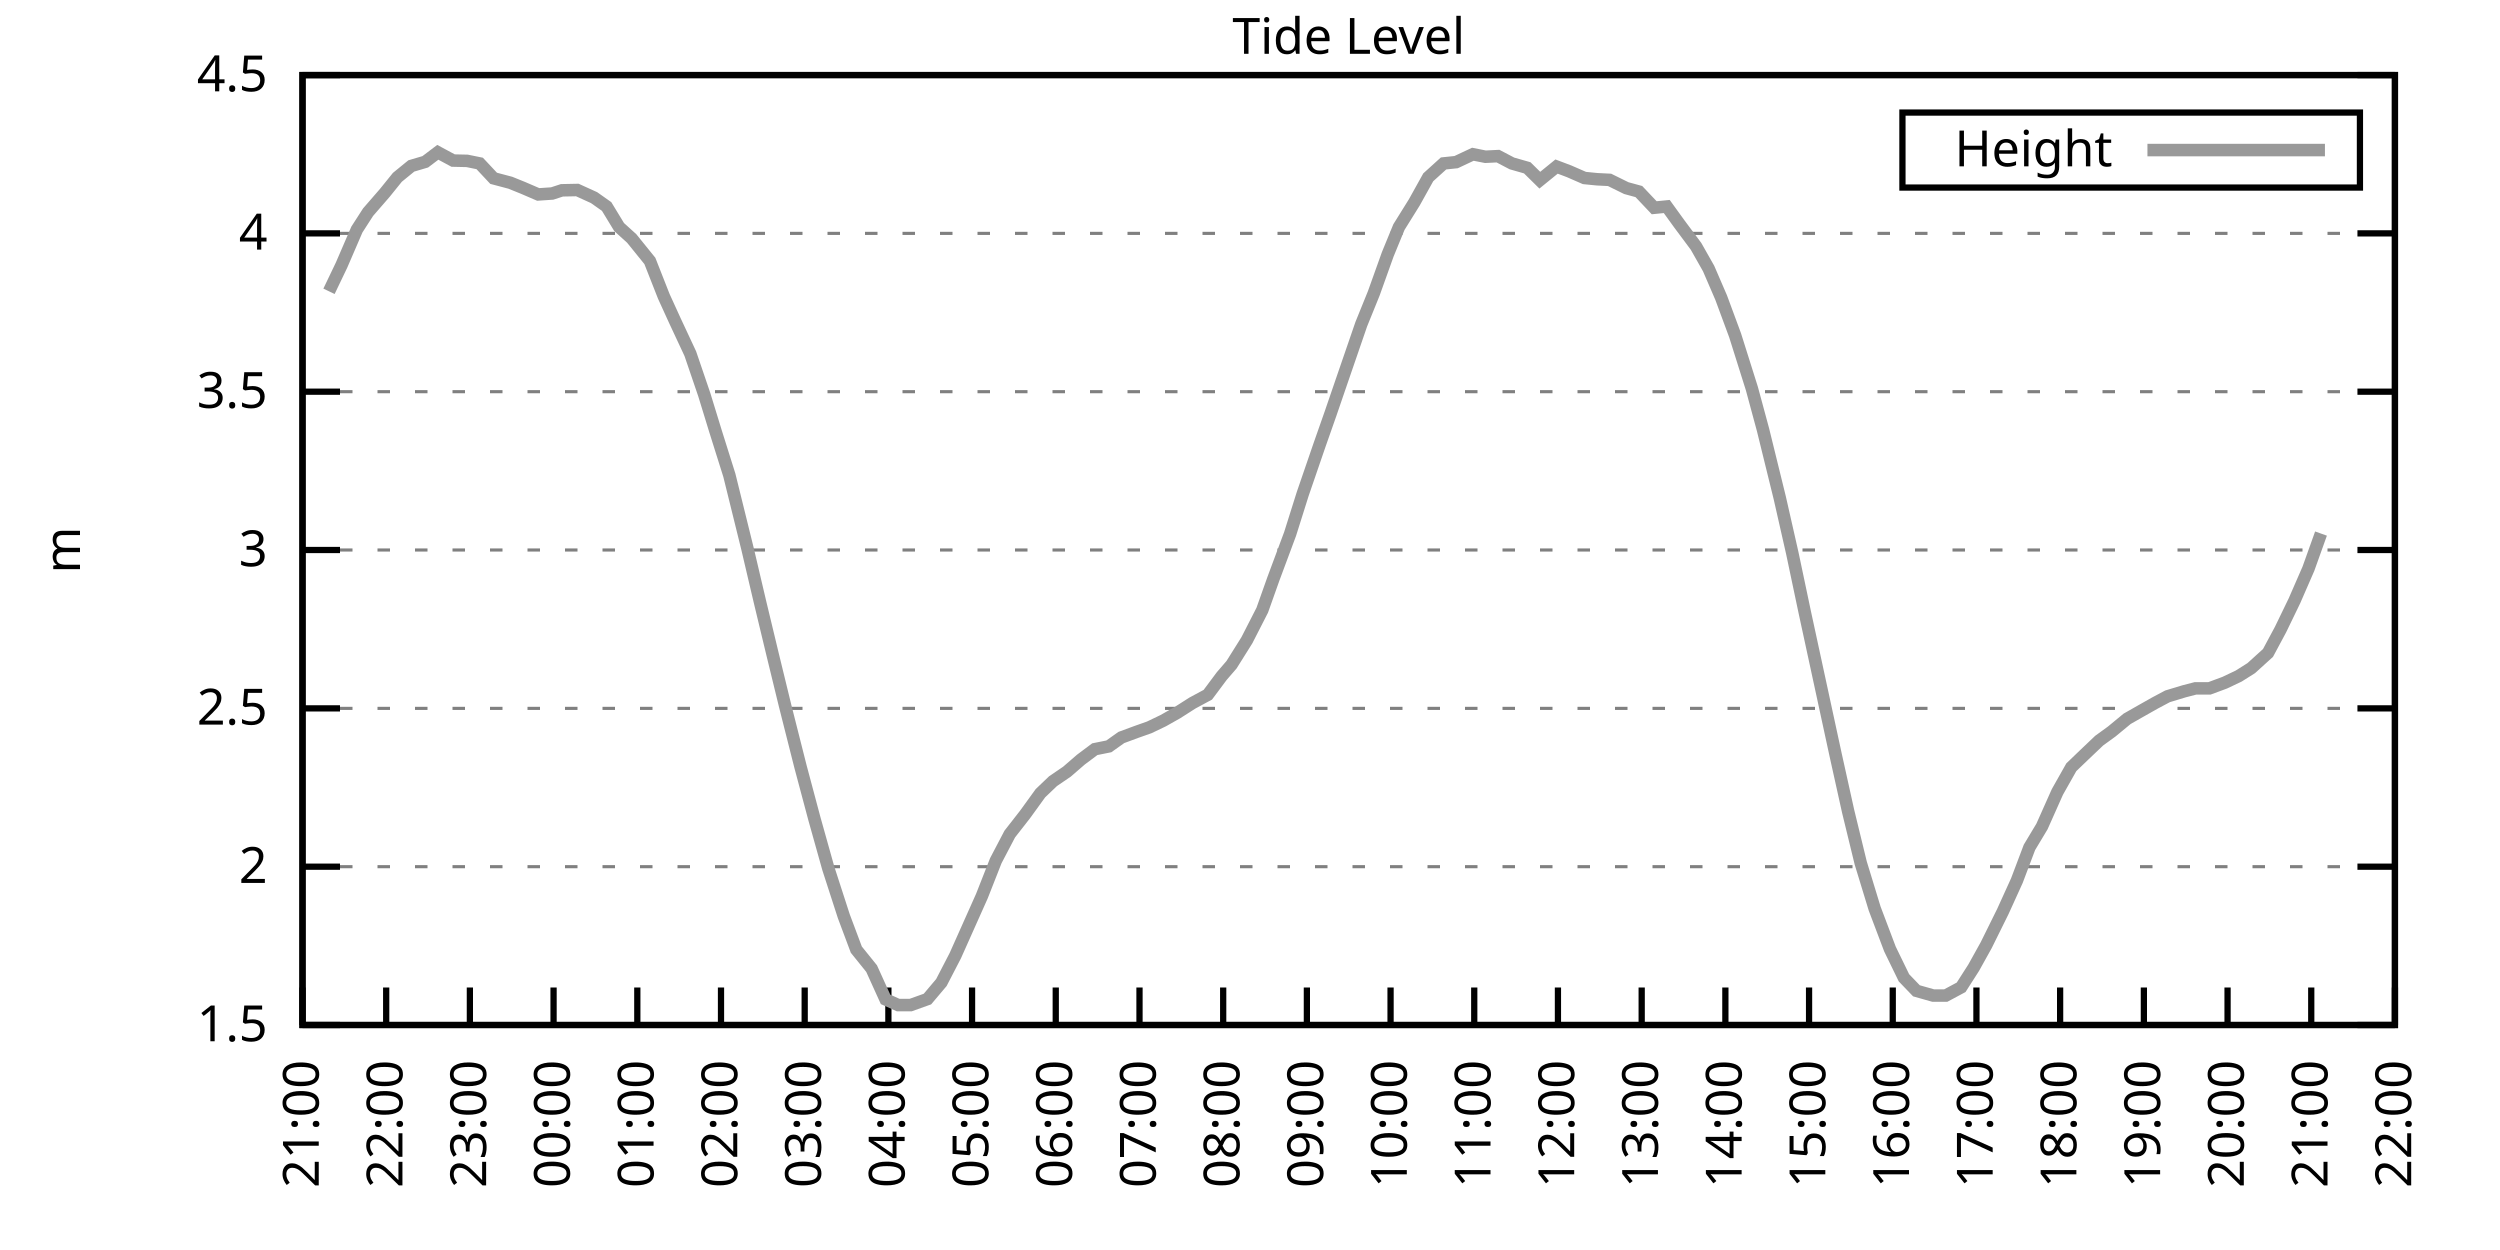
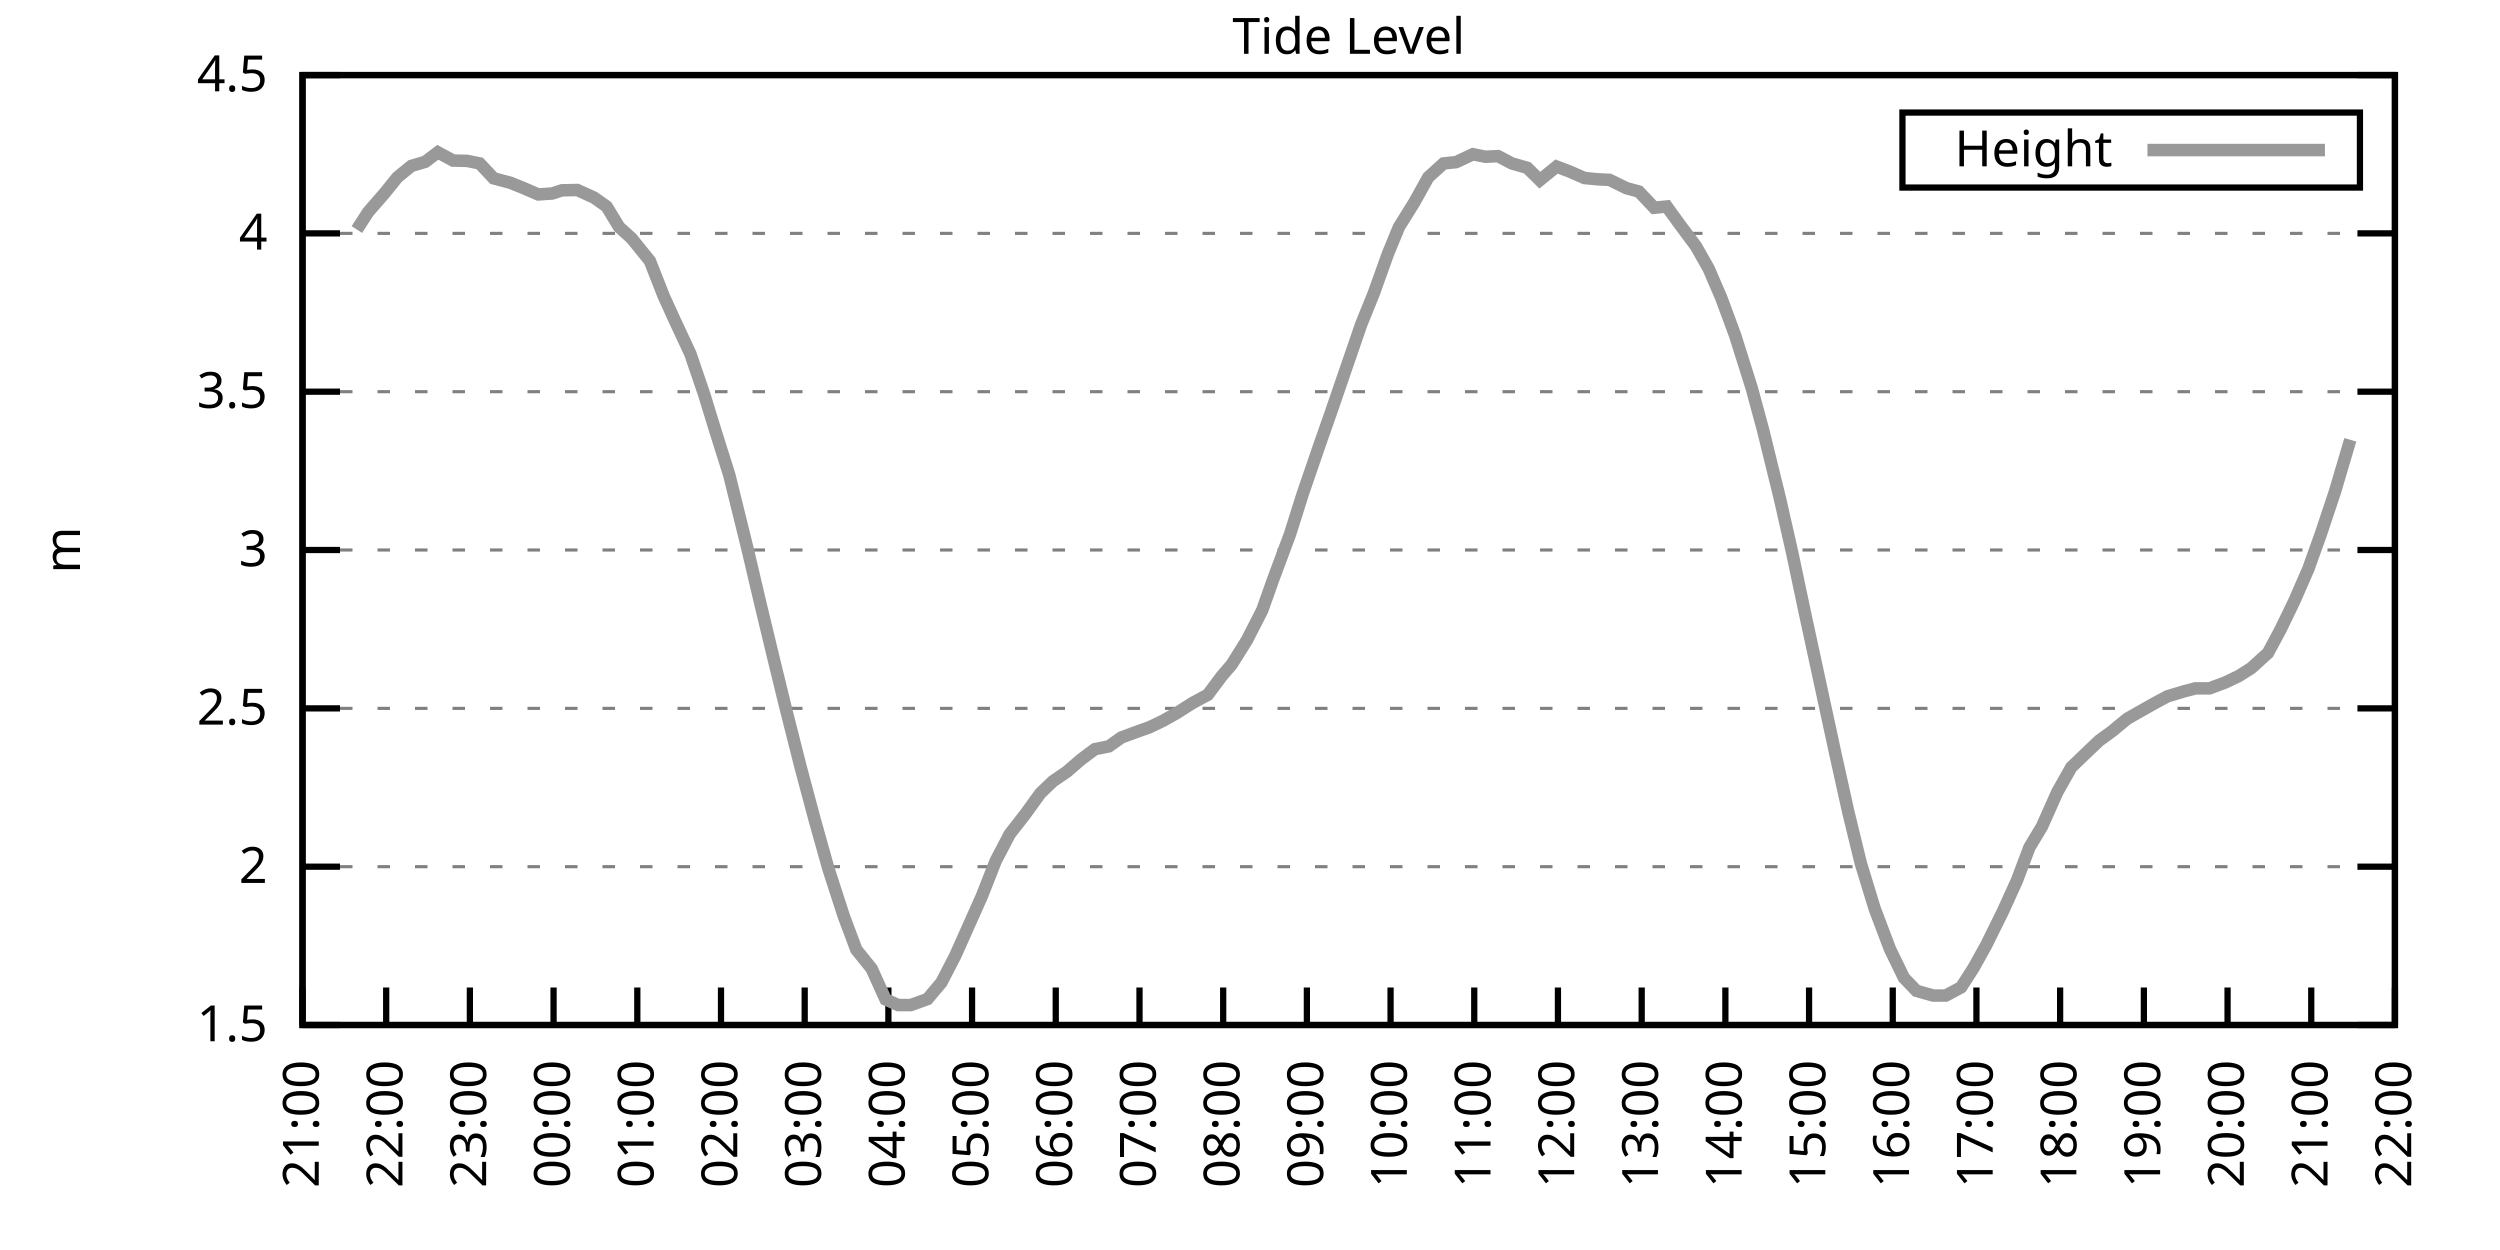
<svg xmlns="http://www.w3.org/2000/svg" xmlns:xlink="http://www.w3.org/1999/xlink" width="400" height="200" viewBox="0 0 400 200">
  <g id="gnuplot_canvas">
    <rect x="0" y="0" width="400" height="200" fill="none" />
    <defs>
      <circle id="gpDot" r="0.5" stroke-width="0.5" stroke="currentColor" />
      <path id="gpPt0" stroke-width="0.333" stroke="currentColor" d="M-1,0 h2 M0,-1 v2" />
      <path id="gpPt1" stroke-width="0.333" stroke="currentColor" d="M-1,-1 L1,1 M1,-1 L-1,1" />
      <path id="gpPt2" stroke-width="0.333" stroke="currentColor" d="M-1,0 L1,0 M0,-1 L0,1 M-1,-1 L1,1 M-1,1 L1,-1" />
      <rect id="gpPt3" stroke-width="0.333" stroke="currentColor" x="-1" y="-1" width="2" height="2" />
      <rect id="gpPt4" stroke-width="0.333" stroke="currentColor" fill="currentColor" x="-1" y="-1" width="2" height="2" />
      <circle id="gpPt5" stroke-width="0.333" stroke="currentColor" cx="0" cy="0" r="1" />
      <use xlink:href="#gpPt5" id="gpPt6" fill="currentColor" stroke="none" />
      <path id="gpPt7" stroke-width="0.333" stroke="currentColor" d="M0,-1.33 L-1.33,0.67 L1.33,0.67 z" />
      <use xlink:href="#gpPt7" id="gpPt8" fill="currentColor" stroke="none" />
      <use xlink:href="#gpPt7" id="gpPt9" stroke="currentColor" transform="rotate(180)" />
      <use xlink:href="#gpPt9" id="gpPt10" fill="currentColor" stroke="none" />
      <use xlink:href="#gpPt3" id="gpPt11" stroke="currentColor" transform="rotate(45)" />
      <use xlink:href="#gpPt11" id="gpPt12" fill="currentColor" stroke="none" />
      <path id="gpPt13" stroke-width="0.333" stroke="currentColor" d="M0,1.330 L1.265,0.411 L0.782,-1.067 L-0.782,-1.076 L-1.265,0.411 z" />
      <use xlink:href="#gpPt13" id="gpPt14" fill="currentColor" stroke="none" />
      <filter id="textbox" filterUnits="objectBoundingBox" x="0" y="0" height="1" width="1">
        <feFlood flood-color="white" flood-opacity="1" result="bgnd" />
        <feComposite in="SourceGraphic" in2="bgnd" operator="atop" />
      </filter>
      <filter id="greybox" filterUnits="objectBoundingBox" x="0" y="0" height="1" width="1">
        <feFlood flood-color="lightgrey" flood-opacity="1" result="grey" />
        <feComposite in="SourceGraphic" in2="grey" operator="atop" />
      </filter>
    </defs>
    <g fill="none" color="white" stroke="currentColor" stroke-width="1.00" stroke-linecap="butt" stroke-linejoin="miter">
</g>
    <g fill="none" color="black" stroke="currentColor" stroke-width="1.00" stroke-linecap="butt" stroke-linejoin="miter">
      <g stroke="none" shape-rendering="crispEdges">
        <polygon fill="rgb(255, 255, 255)" points="48.40,164.00 383.18,164.00 383.18,12.02 48.40,12.02 " />
      </g>
    </g>
    <g fill="none" color="black" stroke="currentColor" stroke-width="1.00" stroke-linecap="butt" stroke-linejoin="miter">
</g>
    <g fill="none" color="black" stroke="black" stroke-width="0.50" stroke-linecap="butt" stroke-linejoin="miter">
</g>
    <g fill="none" color="gray" stroke="currentColor" stroke-width="0.50" stroke-linecap="butt" stroke-linejoin="miter">
      <path stroke="gray" stroke-dasharray="2,4" class="gridline" d="M48.40,164.00 L383.19,164.00  " />
    </g>
    <g fill="none" color="gray" stroke="gray" stroke-width="1.00" stroke-linecap="butt" stroke-linejoin="miter">
</g>
    <g fill="none" color="black" stroke="currentColor" stroke-width="1.00" stroke-linecap="butt" stroke-linejoin="miter">
      <path stroke="black" d="M48.40,164.00 L54.40,164.00 M383.19,164.00 L377.19,164.00  " />
      <g transform="translate(42.80,166.60)" stroke="none" fill="black" font-family="Sans" font-size="8.00" text-anchor="end">
        <text>
          <tspan font-family="Sans"> 1.5</tspan>
        </text>
      </g>
    </g>
    <g fill="none" color="black" stroke="currentColor" stroke-width="1.00" stroke-linecap="butt" stroke-linejoin="miter">
</g>
    <g fill="none" color="black" stroke="black" stroke-width="0.50" stroke-linecap="butt" stroke-linejoin="miter">
</g>
    <g fill="none" color="gray" stroke="currentColor" stroke-width="0.50" stroke-linecap="butt" stroke-linejoin="miter">
      <path stroke="gray" stroke-dasharray="2,4" class="gridline" d="M48.40,138.67 L383.19,138.67  " />
    </g>
    <g fill="none" color="gray" stroke="gray" stroke-width="1.00" stroke-linecap="butt" stroke-linejoin="miter">
</g>
    <g fill="none" color="black" stroke="currentColor" stroke-width="1.00" stroke-linecap="butt" stroke-linejoin="miter">
      <path stroke="black" d="M48.40,138.67 L54.40,138.67 M383.19,138.67 L377.19,138.67  " />
      <g transform="translate(42.80,141.27)" stroke="none" fill="black" font-family="Sans" font-size="8.00" text-anchor="end">
        <text>
          <tspan font-family="Sans"> 2</tspan>
        </text>
      </g>
    </g>
    <g fill="none" color="black" stroke="currentColor" stroke-width="1.00" stroke-linecap="butt" stroke-linejoin="miter">
</g>
    <g fill="none" color="black" stroke="black" stroke-width="0.50" stroke-linecap="butt" stroke-linejoin="miter">
</g>
    <g fill="none" color="gray" stroke="currentColor" stroke-width="0.50" stroke-linecap="butt" stroke-linejoin="miter">
      <path stroke="gray" stroke-dasharray="2,4" class="gridline" d="M48.40,113.34 L383.19,113.34  " />
    </g>
    <g fill="none" color="gray" stroke="gray" stroke-width="1.00" stroke-linecap="butt" stroke-linejoin="miter">
</g>
    <g fill="none" color="black" stroke="currentColor" stroke-width="1.00" stroke-linecap="butt" stroke-linejoin="miter">
      <path stroke="black" d="M48.40,113.34 L54.40,113.34 M383.19,113.34 L377.19,113.34  " />
      <g transform="translate(42.80,115.94)" stroke="none" fill="black" font-family="Sans" font-size="8.00" text-anchor="end">
        <text>
          <tspan font-family="Sans"> 2.5</tspan>
        </text>
      </g>
    </g>
    <g fill="none" color="black" stroke="currentColor" stroke-width="1.00" stroke-linecap="butt" stroke-linejoin="miter">
</g>
    <g fill="none" color="black" stroke="black" stroke-width="0.50" stroke-linecap="butt" stroke-linejoin="miter">
</g>
    <g fill="none" color="gray" stroke="currentColor" stroke-width="0.50" stroke-linecap="butt" stroke-linejoin="miter">
      <path stroke="gray" stroke-dasharray="2,4" class="gridline" d="M48.40,88.00 L383.19,88.00  " />
    </g>
    <g fill="none" color="gray" stroke="gray" stroke-width="1.00" stroke-linecap="butt" stroke-linejoin="miter">
</g>
    <g fill="none" color="black" stroke="currentColor" stroke-width="1.00" stroke-linecap="butt" stroke-linejoin="miter">
      <path stroke="black" d="M48.40,88.00 L54.40,88.00 M383.19,88.00 L377.19,88.00  " />
      <g transform="translate(42.80,90.60)" stroke="none" fill="black" font-family="Sans" font-size="8.00" text-anchor="end">
        <text>
          <tspan font-family="Sans"> 3</tspan>
        </text>
      </g>
    </g>
    <g fill="none" color="black" stroke="currentColor" stroke-width="1.00" stroke-linecap="butt" stroke-linejoin="miter">
</g>
    <g fill="none" color="black" stroke="black" stroke-width="0.50" stroke-linecap="butt" stroke-linejoin="miter">
</g>
    <g fill="none" color="gray" stroke="currentColor" stroke-width="0.50" stroke-linecap="butt" stroke-linejoin="miter">
      <path stroke="gray" stroke-dasharray="2,4" class="gridline" d="M48.40,62.67 L383.19,62.67  " />
    </g>
    <g fill="none" color="gray" stroke="gray" stroke-width="1.00" stroke-linecap="butt" stroke-linejoin="miter">
</g>
    <g fill="none" color="black" stroke="currentColor" stroke-width="1.00" stroke-linecap="butt" stroke-linejoin="miter">
      <path stroke="black" d="M48.40,62.67 L54.40,62.67 M383.19,62.67 L377.19,62.67  " />
      <g transform="translate(42.80,65.27)" stroke="none" fill="black" font-family="Sans" font-size="8.00" text-anchor="end">
        <text>
          <tspan font-family="Sans"> 3.5</tspan>
        </text>
      </g>
    </g>
    <g fill="none" color="black" stroke="currentColor" stroke-width="1.00" stroke-linecap="butt" stroke-linejoin="miter">
</g>
    <g fill="none" color="black" stroke="black" stroke-width="0.50" stroke-linecap="butt" stroke-linejoin="miter">
</g>
    <g fill="none" color="gray" stroke="currentColor" stroke-width="0.50" stroke-linecap="butt" stroke-linejoin="miter">
      <path stroke="gray" stroke-dasharray="2,4" class="gridline" d="M48.40,37.34 L383.19,37.34  " />
    </g>
    <g fill="none" color="gray" stroke="gray" stroke-width="1.00" stroke-linecap="butt" stroke-linejoin="miter">
</g>
    <g fill="none" color="black" stroke="currentColor" stroke-width="1.00" stroke-linecap="butt" stroke-linejoin="miter">
      <path stroke="black" d="M48.40,37.34 L54.40,37.34 M383.19,37.34 L377.19,37.34  " />
      <g transform="translate(42.80,39.94)" stroke="none" fill="black" font-family="Sans" font-size="8.00" text-anchor="end">
        <text>
          <tspan font-family="Sans"> 4</tspan>
        </text>
      </g>
    </g>
    <g fill="none" color="black" stroke="currentColor" stroke-width="1.00" stroke-linecap="butt" stroke-linejoin="miter">
</g>
    <g fill="none" color="black" stroke="black" stroke-width="0.50" stroke-linecap="butt" stroke-linejoin="miter">
</g>
    <g fill="none" color="gray" stroke="currentColor" stroke-width="0.50" stroke-linecap="butt" stroke-linejoin="miter">
      <path stroke="gray" stroke-dasharray="2,4" class="gridline" d="M48.40,12.01 L383.19,12.01  " />
    </g>
    <g fill="none" color="gray" stroke="gray" stroke-width="1.00" stroke-linecap="butt" stroke-linejoin="miter">
</g>
    <g fill="none" color="black" stroke="currentColor" stroke-width="1.00" stroke-linecap="butt" stroke-linejoin="miter">
      <path stroke="black" d="M48.40,12.01 L54.40,12.01 M383.19,12.01 L377.19,12.01  " />
      <g transform="translate(42.80,14.61)" stroke="none" fill="black" font-family="Sans" font-size="8.00" text-anchor="end">
        <text>
          <tspan font-family="Sans"> 4.5</tspan>
        </text>
      </g>
    </g>
    <g fill="none" color="black" stroke="currentColor" stroke-width="1.00" stroke-linecap="butt" stroke-linejoin="miter">
      <path stroke="black" d="M48.40,164.00 L48.40,158.00  " />
      <g transform="translate(51.00,169.60) rotate(270.00)" stroke="none" fill="black" font-family="Sans" font-size="8.00" text-anchor="end">
        <text>
          <tspan font-family="Sans">21:00</tspan>
        </text>
      </g>
    </g>
    <g fill="none" color="black" stroke="currentColor" stroke-width="1.00" stroke-linecap="butt" stroke-linejoin="miter">
      <path stroke="black" d="M61.79,164.00 L61.79,158.00  " />
      <g transform="translate(64.39,169.60) rotate(270.00)" stroke="none" fill="black" font-family="Sans" font-size="8.00" text-anchor="end">
        <text>
          <tspan font-family="Sans">22:00</tspan>
        </text>
      </g>
    </g>
    <g fill="none" color="black" stroke="currentColor" stroke-width="1.00" stroke-linecap="butt" stroke-linejoin="miter">
      <path stroke="black" d="M75.18,164.00 L75.18,158.00  " />
      <g transform="translate(77.78,169.60) rotate(270.00)" stroke="none" fill="black" font-family="Sans" font-size="8.00" text-anchor="end">
        <text>
          <tspan font-family="Sans">23:00</tspan>
        </text>
      </g>
    </g>
    <g fill="none" color="black" stroke="currentColor" stroke-width="1.00" stroke-linecap="butt" stroke-linejoin="miter">
      <path stroke="black" d="M88.57,164.00 L88.57,158.00  " />
      <g transform="translate(91.17,169.60) rotate(270.00)" stroke="none" fill="black" font-family="Sans" font-size="8.00" text-anchor="end">
        <text>
          <tspan font-family="Sans">00:00</tspan>
        </text>
      </g>
    </g>
    <g fill="none" color="black" stroke="currentColor" stroke-width="1.00" stroke-linecap="butt" stroke-linejoin="miter">
      <path stroke="black" d="M101.97,164.00 L101.97,158.00  " />
      <g transform="translate(104.57,169.60) rotate(270.00)" stroke="none" fill="black" font-family="Sans" font-size="8.00" text-anchor="end">
        <text>
          <tspan font-family="Sans">01:00</tspan>
        </text>
      </g>
    </g>
    <g fill="none" color="black" stroke="currentColor" stroke-width="1.00" stroke-linecap="butt" stroke-linejoin="miter">
      <path stroke="black" d="M115.36,164.00 L115.36,158.00  " />
      <g transform="translate(117.96,169.60) rotate(270.00)" stroke="none" fill="black" font-family="Sans" font-size="8.00" text-anchor="end">
        <text>
          <tspan font-family="Sans">02:00</tspan>
        </text>
      </g>
    </g>
    <g fill="none" color="black" stroke="currentColor" stroke-width="1.00" stroke-linecap="butt" stroke-linejoin="miter">
      <path stroke="black" d="M128.75,164.00 L128.75,158.00  " />
      <g transform="translate(131.35,169.60) rotate(270.00)" stroke="none" fill="black" font-family="Sans" font-size="8.00" text-anchor="end">
        <text>
          <tspan font-family="Sans">03:00</tspan>
        </text>
      </g>
    </g>
    <g fill="none" color="black" stroke="currentColor" stroke-width="1.00" stroke-linecap="butt" stroke-linejoin="miter">
      <path stroke="black" d="M142.14,164.00 L142.14,158.00  " />
      <g transform="translate(144.74,169.60) rotate(270.00)" stroke="none" fill="black" font-family="Sans" font-size="8.00" text-anchor="end">
        <text>
          <tspan font-family="Sans">04:00</tspan>
        </text>
      </g>
    </g>
    <g fill="none" color="black" stroke="currentColor" stroke-width="1.00" stroke-linecap="butt" stroke-linejoin="miter">
      <path stroke="black" d="M155.53,164.00 L155.53,158.00  " />
      <g transform="translate(158.13,169.60) rotate(270.00)" stroke="none" fill="black" font-family="Sans" font-size="8.00" text-anchor="end">
        <text>
          <tspan font-family="Sans">05:00</tspan>
        </text>
      </g>
    </g>
    <g fill="none" color="black" stroke="currentColor" stroke-width="1.00" stroke-linecap="butt" stroke-linejoin="miter">
      <path stroke="black" d="M168.92,164.00 L168.92,158.00  " />
      <g transform="translate(171.52,169.60) rotate(270.00)" stroke="none" fill="black" font-family="Sans" font-size="8.00" text-anchor="end">
        <text>
          <tspan font-family="Sans">06:00</tspan>
        </text>
      </g>
    </g>
    <g fill="none" color="black" stroke="currentColor" stroke-width="1.00" stroke-linecap="butt" stroke-linejoin="miter">
      <path stroke="black" d="M182.32,164.00 L182.32,158.00  " />
      <g transform="translate(184.92,169.60) rotate(270.00)" stroke="none" fill="black" font-family="Sans" font-size="8.00" text-anchor="end">
        <text>
          <tspan font-family="Sans">07:00</tspan>
        </text>
      </g>
    </g>
    <g fill="none" color="black" stroke="currentColor" stroke-width="1.00" stroke-linecap="butt" stroke-linejoin="miter">
      <path stroke="black" d="M195.71,164.00 L195.71,158.00  " />
      <g transform="translate(198.31,169.60) rotate(270.00)" stroke="none" fill="black" font-family="Sans" font-size="8.00" text-anchor="end">
        <text>
          <tspan font-family="Sans">08:00</tspan>
        </text>
      </g>
    </g>
    <g fill="none" color="black" stroke="currentColor" stroke-width="1.00" stroke-linecap="butt" stroke-linejoin="miter">
      <path stroke="black" d="M209.10,164.00 L209.10,158.00  " />
      <g transform="translate(211.70,169.60) rotate(270.00)" stroke="none" fill="black" font-family="Sans" font-size="8.00" text-anchor="end">
        <text>
          <tspan font-family="Sans">09:00</tspan>
        </text>
      </g>
    </g>
    <g fill="none" color="black" stroke="currentColor" stroke-width="1.00" stroke-linecap="butt" stroke-linejoin="miter">
      <path stroke="black" d="M222.49,164.00 L222.49,158.00  " />
      <g transform="translate(225.09,169.60) rotate(270.00)" stroke="none" fill="black" font-family="Sans" font-size="8.00" text-anchor="end">
        <text>
          <tspan font-family="Sans">10:00</tspan>
        </text>
      </g>
    </g>
    <g fill="none" color="black" stroke="currentColor" stroke-width="1.00" stroke-linecap="butt" stroke-linejoin="miter">
      <path stroke="black" d="M235.88,164.00 L235.88,158.00  " />
      <g transform="translate(238.48,169.60) rotate(270.00)" stroke="none" fill="black" font-family="Sans" font-size="8.00" text-anchor="end">
        <text>
          <tspan font-family="Sans">11:00</tspan>
        </text>
      </g>
    </g>
    <g fill="none" color="black" stroke="currentColor" stroke-width="1.00" stroke-linecap="butt" stroke-linejoin="miter">
      <path stroke="black" d="M249.27,164.00 L249.27,158.00  " />
      <g transform="translate(251.87,169.60) rotate(270.00)" stroke="none" fill="black" font-family="Sans" font-size="8.00" text-anchor="end">
        <text>
          <tspan font-family="Sans">12:00</tspan>
        </text>
      </g>
    </g>
    <g fill="none" color="black" stroke="currentColor" stroke-width="1.00" stroke-linecap="butt" stroke-linejoin="miter">
      <path stroke="black" d="M262.67,164.00 L262.67,158.00  " />
      <g transform="translate(265.27,169.60) rotate(270.00)" stroke="none" fill="black" font-family="Sans" font-size="8.00" text-anchor="end">
        <text>
          <tspan font-family="Sans">13:00</tspan>
        </text>
      </g>
    </g>
    <g fill="none" color="black" stroke="currentColor" stroke-width="1.00" stroke-linecap="butt" stroke-linejoin="miter">
      <path stroke="black" d="M276.06,164.00 L276.06,158.00  " />
      <g transform="translate(278.66,169.60) rotate(270.00)" stroke="none" fill="black" font-family="Sans" font-size="8.00" text-anchor="end">
        <text>
          <tspan font-family="Sans">14:00</tspan>
        </text>
      </g>
    </g>
    <g fill="none" color="black" stroke="currentColor" stroke-width="1.00" stroke-linecap="butt" stroke-linejoin="miter">
      <path stroke="black" d="M289.45,164.00 L289.45,158.00  " />
      <g transform="translate(292.05,169.60) rotate(270.00)" stroke="none" fill="black" font-family="Sans" font-size="8.00" text-anchor="end">
        <text>
          <tspan font-family="Sans">15:00</tspan>
        </text>
      </g>
    </g>
    <g fill="none" color="black" stroke="currentColor" stroke-width="1.00" stroke-linecap="butt" stroke-linejoin="miter">
      <path stroke="black" d="M302.84,164.00 L302.84,158.00  " />
      <g transform="translate(305.44,169.60) rotate(270.00)" stroke="none" fill="black" font-family="Sans" font-size="8.00" text-anchor="end">
        <text>
          <tspan font-family="Sans">16:00</tspan>
        </text>
      </g>
    </g>
    <g fill="none" color="black" stroke="currentColor" stroke-width="1.00" stroke-linecap="butt" stroke-linejoin="miter">
      <path stroke="black" d="M316.23,164.00 L316.23,158.00  " />
      <g transform="translate(318.83,169.60) rotate(270.00)" stroke="none" fill="black" font-family="Sans" font-size="8.00" text-anchor="end">
        <text>
          <tspan font-family="Sans">17:00</tspan>
        </text>
      </g>
    </g>
    <g fill="none" color="black" stroke="currentColor" stroke-width="1.00" stroke-linecap="butt" stroke-linejoin="miter">
      <path stroke="black" d="M329.62,164.00 L329.62,158.00  " />
      <g transform="translate(332.22,169.60) rotate(270.00)" stroke="none" fill="black" font-family="Sans" font-size="8.00" text-anchor="end">
        <text>
          <tspan font-family="Sans">18:00</tspan>
        </text>
      </g>
    </g>
    <g fill="none" color="black" stroke="currentColor" stroke-width="1.00" stroke-linecap="butt" stroke-linejoin="miter">
      <path stroke="black" d="M343.02,164.00 L343.02,158.00  " />
      <g transform="translate(345.62,169.60) rotate(270.00)" stroke="none" fill="black" font-family="Sans" font-size="8.00" text-anchor="end">
        <text>
          <tspan font-family="Sans">19:00</tspan>
        </text>
      </g>
    </g>
    <g fill="none" color="black" stroke="currentColor" stroke-width="1.00" stroke-linecap="butt" stroke-linejoin="miter">
      <path stroke="black" d="M356.41,164.00 L356.41,158.00  " />
      <g transform="translate(359.01,169.60) rotate(270.00)" stroke="none" fill="black" font-family="Sans" font-size="8.00" text-anchor="end">
        <text>
          <tspan font-family="Sans">20:00</tspan>
        </text>
      </g>
    </g>
    <g fill="none" color="black" stroke="currentColor" stroke-width="1.00" stroke-linecap="butt" stroke-linejoin="miter">
      <path stroke="black" d="M369.80,164.00 L369.80,158.00  " />
      <g transform="translate(372.40,169.60) rotate(270.00)" stroke="none" fill="black" font-family="Sans" font-size="8.00" text-anchor="end">
        <text>
          <tspan font-family="Sans">21:00</tspan>
        </text>
      </g>
    </g>
    <g fill="none" color="black" stroke="currentColor" stroke-width="1.00" stroke-linecap="butt" stroke-linejoin="miter">
      <path stroke="black" d="M383.19,164.00 L383.19,158.00  " />
      <g transform="translate(385.79,169.60) rotate(270.00)" stroke="none" fill="black" font-family="Sans" font-size="8.00" text-anchor="end">
        <text>
          <tspan font-family="Sans">22:00</tspan>
        </text>
      </g>
    </g>
    <g fill="none" color="black" stroke="currentColor" stroke-width="1.00" stroke-linecap="butt" stroke-linejoin="miter">
</g>
    <g fill="none" color="black" stroke="currentColor" stroke-width="1.00" stroke-linecap="butt" stroke-linejoin="miter">
      <path stroke="black" d="M48.40,12.01 L48.40,164.00 L383.19,164.00 L383.19,12.01 L48.40,12.01 Z  " />
    </g>
    <g fill="none" color="black" stroke="currentColor" stroke-width="1.00" stroke-linecap="butt" stroke-linejoin="miter">
</g>
    <g fill="none" color="black" stroke="currentColor" stroke-width="1.00" stroke-linecap="butt" stroke-linejoin="miter">
      <path stroke="black" d="M304.39,30.01 L304.39,18.01 L377.59,18.01 L377.59,30.01 L304.39,30.01 Z  " />
    </g>
    <g id="Tide_level_plot_1">
      <g fill="none" color="white" stroke="black" stroke-width="2.00" stroke-linecap="butt" stroke-linejoin="miter">
</g>
      <g fill="none" color="black" stroke="currentColor" stroke-width="2.00" stroke-linecap="butt" stroke-linejoin="miter">
        <g transform="translate(337.99,26.61)" stroke="none" fill="black" font-family="Sans" font-size="8.00" text-anchor="end">
          <text>
            <tspan font-family="Sans">Height</tspan>
          </text>
        </g>
      </g>
      <g fill="none" color="black" stroke="currentColor" stroke-width="2.00" stroke-linecap="butt" stroke-linejoin="miter">
-         <path stroke="rgb(153, 153, 153)" d="M343.59,24.01 L371.99,24.01 M52.64,46.61 L54.65,42.41 L57.10,36.73 L58.89,33.95 L61.57,30.86 L63.58,28.37   L65.81,26.55 L68.04,25.89 L70.05,24.37 L72.50,25.69 L74.74,25.74 L76.75,26.15 L78.98,28.53 L81.66,29.24   L83.66,30.05 L86.12,31.11 L88.35,30.96 L89.91,30.45 L92.37,30.40 L95.05,31.62 L97.06,33.04 L99.06,36.33   L101.07,38.15 L103.98,41.75 L106.21,47.42 L107.99,51.32 L110.45,56.59 L112.68,63.13 L114.47,68.96 L116.70,76.05   L119.60,87.80 L121.61,96.36 L123.62,104.72 L125.62,112.93 L128.08,122.66 L130.31,131.02 L132.54,138.97 L135.00,146.57   L137.01,151.94 L139.46,154.98 L141.69,159.90 L143.70,160.81 L145.71,160.81 L148.39,159.85 L150.62,157.21 L152.85,152.90   L157.10,143.38 L159.33,137.71 L161.56,133.45 L164.01,130.31 L166.47,126.91 L168.48,124.99 L170.71,123.47 L172.94,121.54   L175.17,119.87 L177.41,119.42 L179.41,118.00 L181.87,117.09 L183.88,116.38 L186.11,115.31 L188.34,114.05 L190.80,112.48   L193.25,111.16 L195.48,108.17 L197.05,106.35 L199.50,102.44 L201.96,97.63 L203.74,92.62 L206.42,85.42 L208.43,79.04   L211.11,71.24 L212.89,66.17 L214.68,60.95 L217.80,51.88 L219.81,46.92 L222.04,40.69 L223.83,36.33 L226.29,32.38   L228.52,28.37 L230.97,26.15 L232.98,25.94 L235.66,24.68 L237.67,25.08 L239.68,24.98 L241.91,26.15 L244.36,26.85   L246.37,28.83 L249.05,26.65 L251.06,27.41 L253.51,28.48 L255.52,28.68 L257.53,28.78 L260.21,30.10 L262.22,30.65   L264.67,33.24 L266.68,33.04 L268.69,35.82 L271.37,39.42 L273.38,42.97 L275.39,47.63 L277.62,53.66 L280.30,62.17   L282.08,68.75 L284.76,79.65 L286.77,88.51 L288.78,98.04 L293.69,120.73 L295.70,129.80 L297.71,138.06 L299.94,145.36   L302.39,151.84 L304.63,156.45 L306.63,158.53 L309.31,159.29 L311.32,159.29 L313.78,157.97 L315.79,154.83 L317.79,151.23   L320.47,145.81 L322.70,140.90 L324.71,135.58 L326.72,132.23 L329.18,126.71 L331.41,122.76 L333.42,120.83 L335.87,118.50   L337.88,117.04 L340.34,115.01 L342.57,113.74 L344.80,112.48 L346.81,111.41 L349.49,110.60 L351.27,110.14 L353.51,110.14   L355.96,109.23 L358.19,108.17 L360.20,106.90 L362.88,104.47 L364.89,100.72 L367.12,96.11 L369.35,90.99 L371.36,85.37    " />
+         <path stroke="rgb(153, 153, 153)" d="M343.59,24.01 L371.99,24.01 M57.10,36.73 L58.89,33.95 L61.57,30.86 L63.58,28.37 L65.81,26.55 L68.04,25.89   L70.05,24.37 L72.50,25.69 L74.74,25.74 L76.75,26.15 L78.98,28.53 L81.66,29.24 L83.66,30.05 L86.12,31.11   L88.35,30.96 L89.91,30.45 L92.37,30.40 L95.05,31.62 L97.06,33.04 L99.06,36.33 L101.07,38.15 L103.98,41.75   L106.21,47.42 L107.99,51.32 L110.45,56.59 L112.68,63.13 L114.47,68.96 L116.70,76.05 L119.60,87.80 L121.61,96.36   L123.62,104.72 L125.62,112.93 L128.08,122.66 L130.31,131.02 L132.54,138.97 L135.00,146.57 L137.01,151.94 L139.46,154.98   L141.69,159.90 L143.70,160.81 L145.71,160.81 L148.39,159.85 L150.62,157.21 L152.85,152.90 L157.10,143.38 L159.33,137.71   L161.56,133.45 L164.01,130.31 L166.47,126.91 L168.48,124.99 L170.71,123.47 L172.94,121.54 L175.17,119.87 L177.41,119.42   L179.41,118.00 L181.87,117.09 L183.88,116.38 L186.11,115.31 L188.34,114.05 L190.80,112.48 L193.25,111.16 L195.48,108.17   L197.05,106.35 L199.50,102.44 L201.96,97.63 L203.74,92.62 L206.42,85.42 L208.43,79.04 L211.11,71.24 L212.89,66.17   L214.68,60.95 L217.80,51.88 L219.81,46.92 L222.04,40.69 L223.83,36.33 L226.29,32.38 L228.52,28.37 L230.97,26.15   L232.98,25.94 L235.66,24.68 L237.67,25.08 L239.68,24.98 L241.91,26.15 L244.36,26.85 L246.37,28.83 L249.05,26.65   L251.06,27.41 L253.51,28.48 L255.52,28.68 L257.53,28.78 L260.21,30.10 L262.22,30.65 L264.67,33.24 L266.68,33.04   L268.69,35.82 L271.37,39.42 L273.38,42.97 L275.39,47.63 L277.62,53.66 L280.30,62.17 L282.08,68.75 L284.76,79.65   L286.77,88.51 L288.78,98.04 L293.69,120.73 L295.70,129.80 L297.71,138.06 L299.94,145.36 L302.39,151.84 L304.63,156.45   L306.63,158.53 L309.31,159.29 L311.32,159.29 L313.78,157.97 L315.79,154.83 L317.79,151.23 L320.47,145.81 L322.70,140.90   L324.71,135.58 L326.72,132.23 L329.18,126.71 L331.41,122.76 L333.42,120.83 L335.87,118.50 L337.88,117.04 L340.34,115.01   L342.57,113.74 L344.80,112.48 L346.81,111.41 L349.49,110.60 L351.27,110.14 L353.51,110.14 L355.96,109.23 L358.19,108.17   L360.20,106.90 L362.88,104.47 L364.89,100.72 L367.12,96.11 L369.35,90.99 L371.36,85.37 L373.59,78.68 L376.05,70.37    " />
      </g>
    </g>
    <g fill="none" color="black" stroke="currentColor" stroke-width="2.00" stroke-linecap="butt" stroke-linejoin="miter">
</g>
    <g fill="none" color="black" stroke="black" stroke-width="1.00" stroke-linecap="butt" stroke-linejoin="miter">
</g>
    <g fill="none" color="black" stroke="currentColor" stroke-width="1.00" stroke-linecap="butt" stroke-linejoin="miter">
      <path stroke="black" d="M48.40,12.01 L48.40,164.00 L383.19,164.00 L383.19,12.01 L48.40,12.01 Z  " />
      <g transform="translate(12.80,88.01) rotate(270.00)" stroke="none" fill="black" font-family="Sans" font-size="8.00" text-anchor="middle">
        <text>
          <tspan font-family="Sans">m</tspan>
        </text>
      </g>
    </g>
    <g fill="none" color="black" stroke="currentColor" stroke-width="1.00" stroke-linecap="butt" stroke-linejoin="miter">
</g>
    <g fill="none" color="black" stroke="currentColor" stroke-width="1.00" stroke-linecap="butt" stroke-linejoin="miter">
      <g transform="translate(215.79,8.61)" stroke="none" fill="black" font-family="Sans" font-size="8.00" text-anchor="middle">
        <text>
          <tspan font-family="Sans">Tide Level</tspan>
        </text>
      </g>
    </g>
    <g fill="none" color="black" stroke="currentColor" stroke-width="1.00" stroke-linecap="butt" stroke-linejoin="miter">
</g>
  </g>
</svg>
